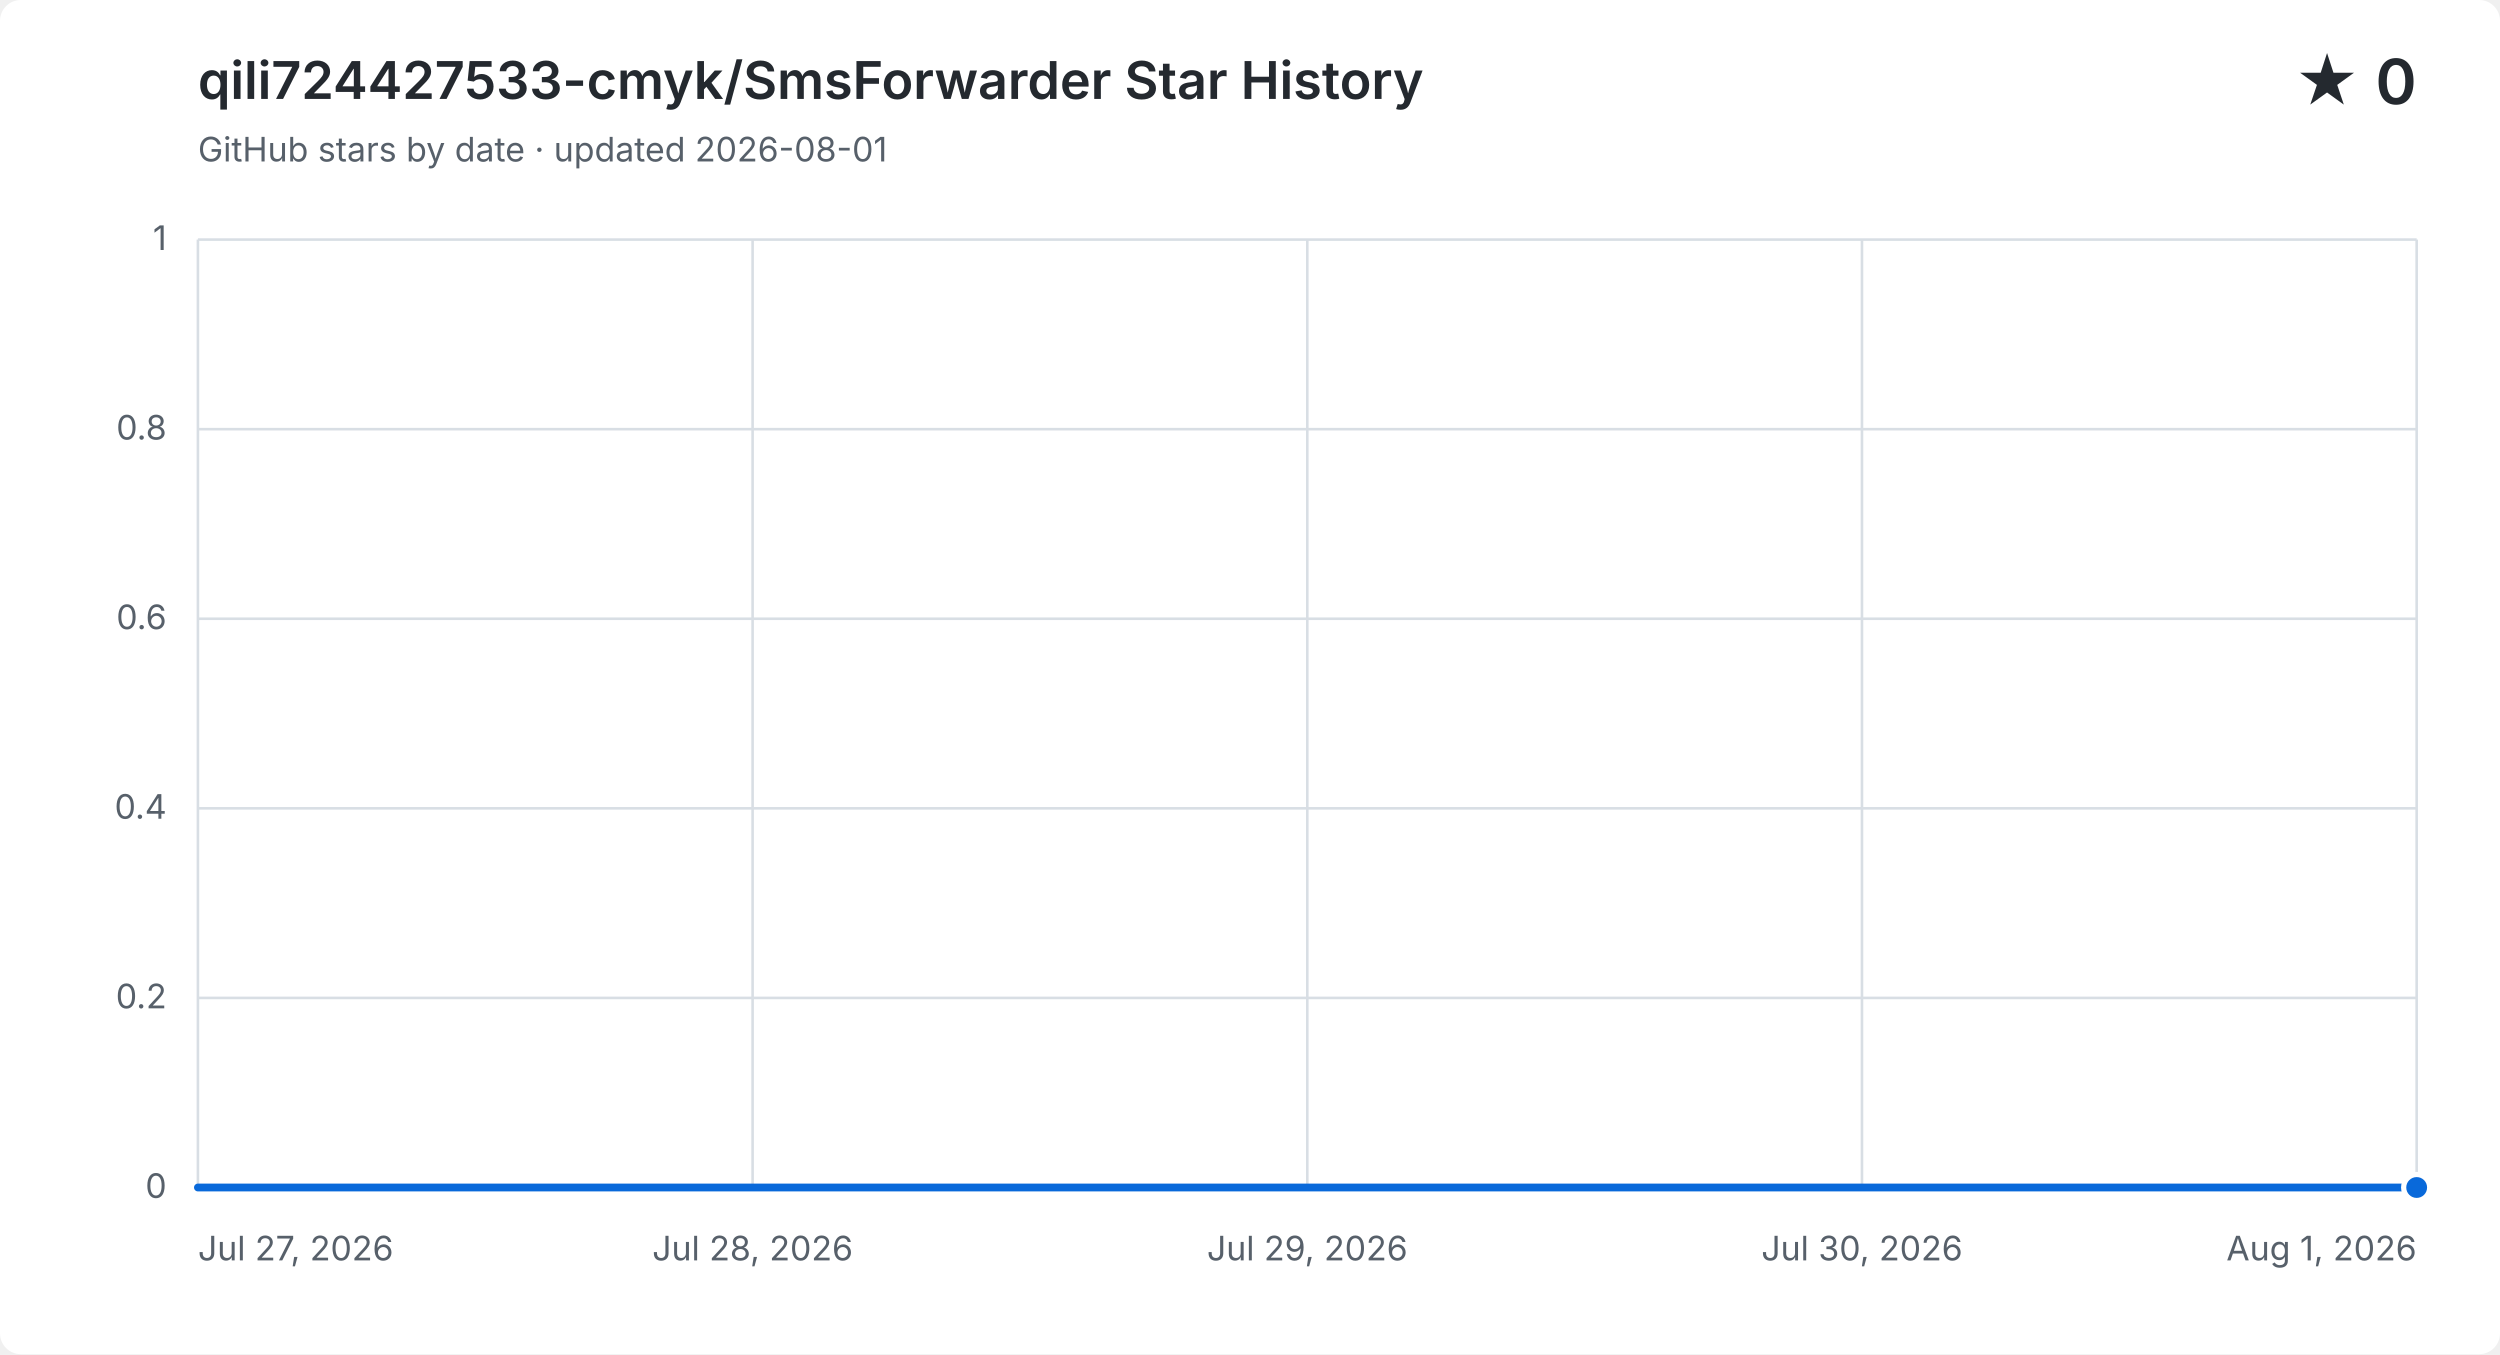
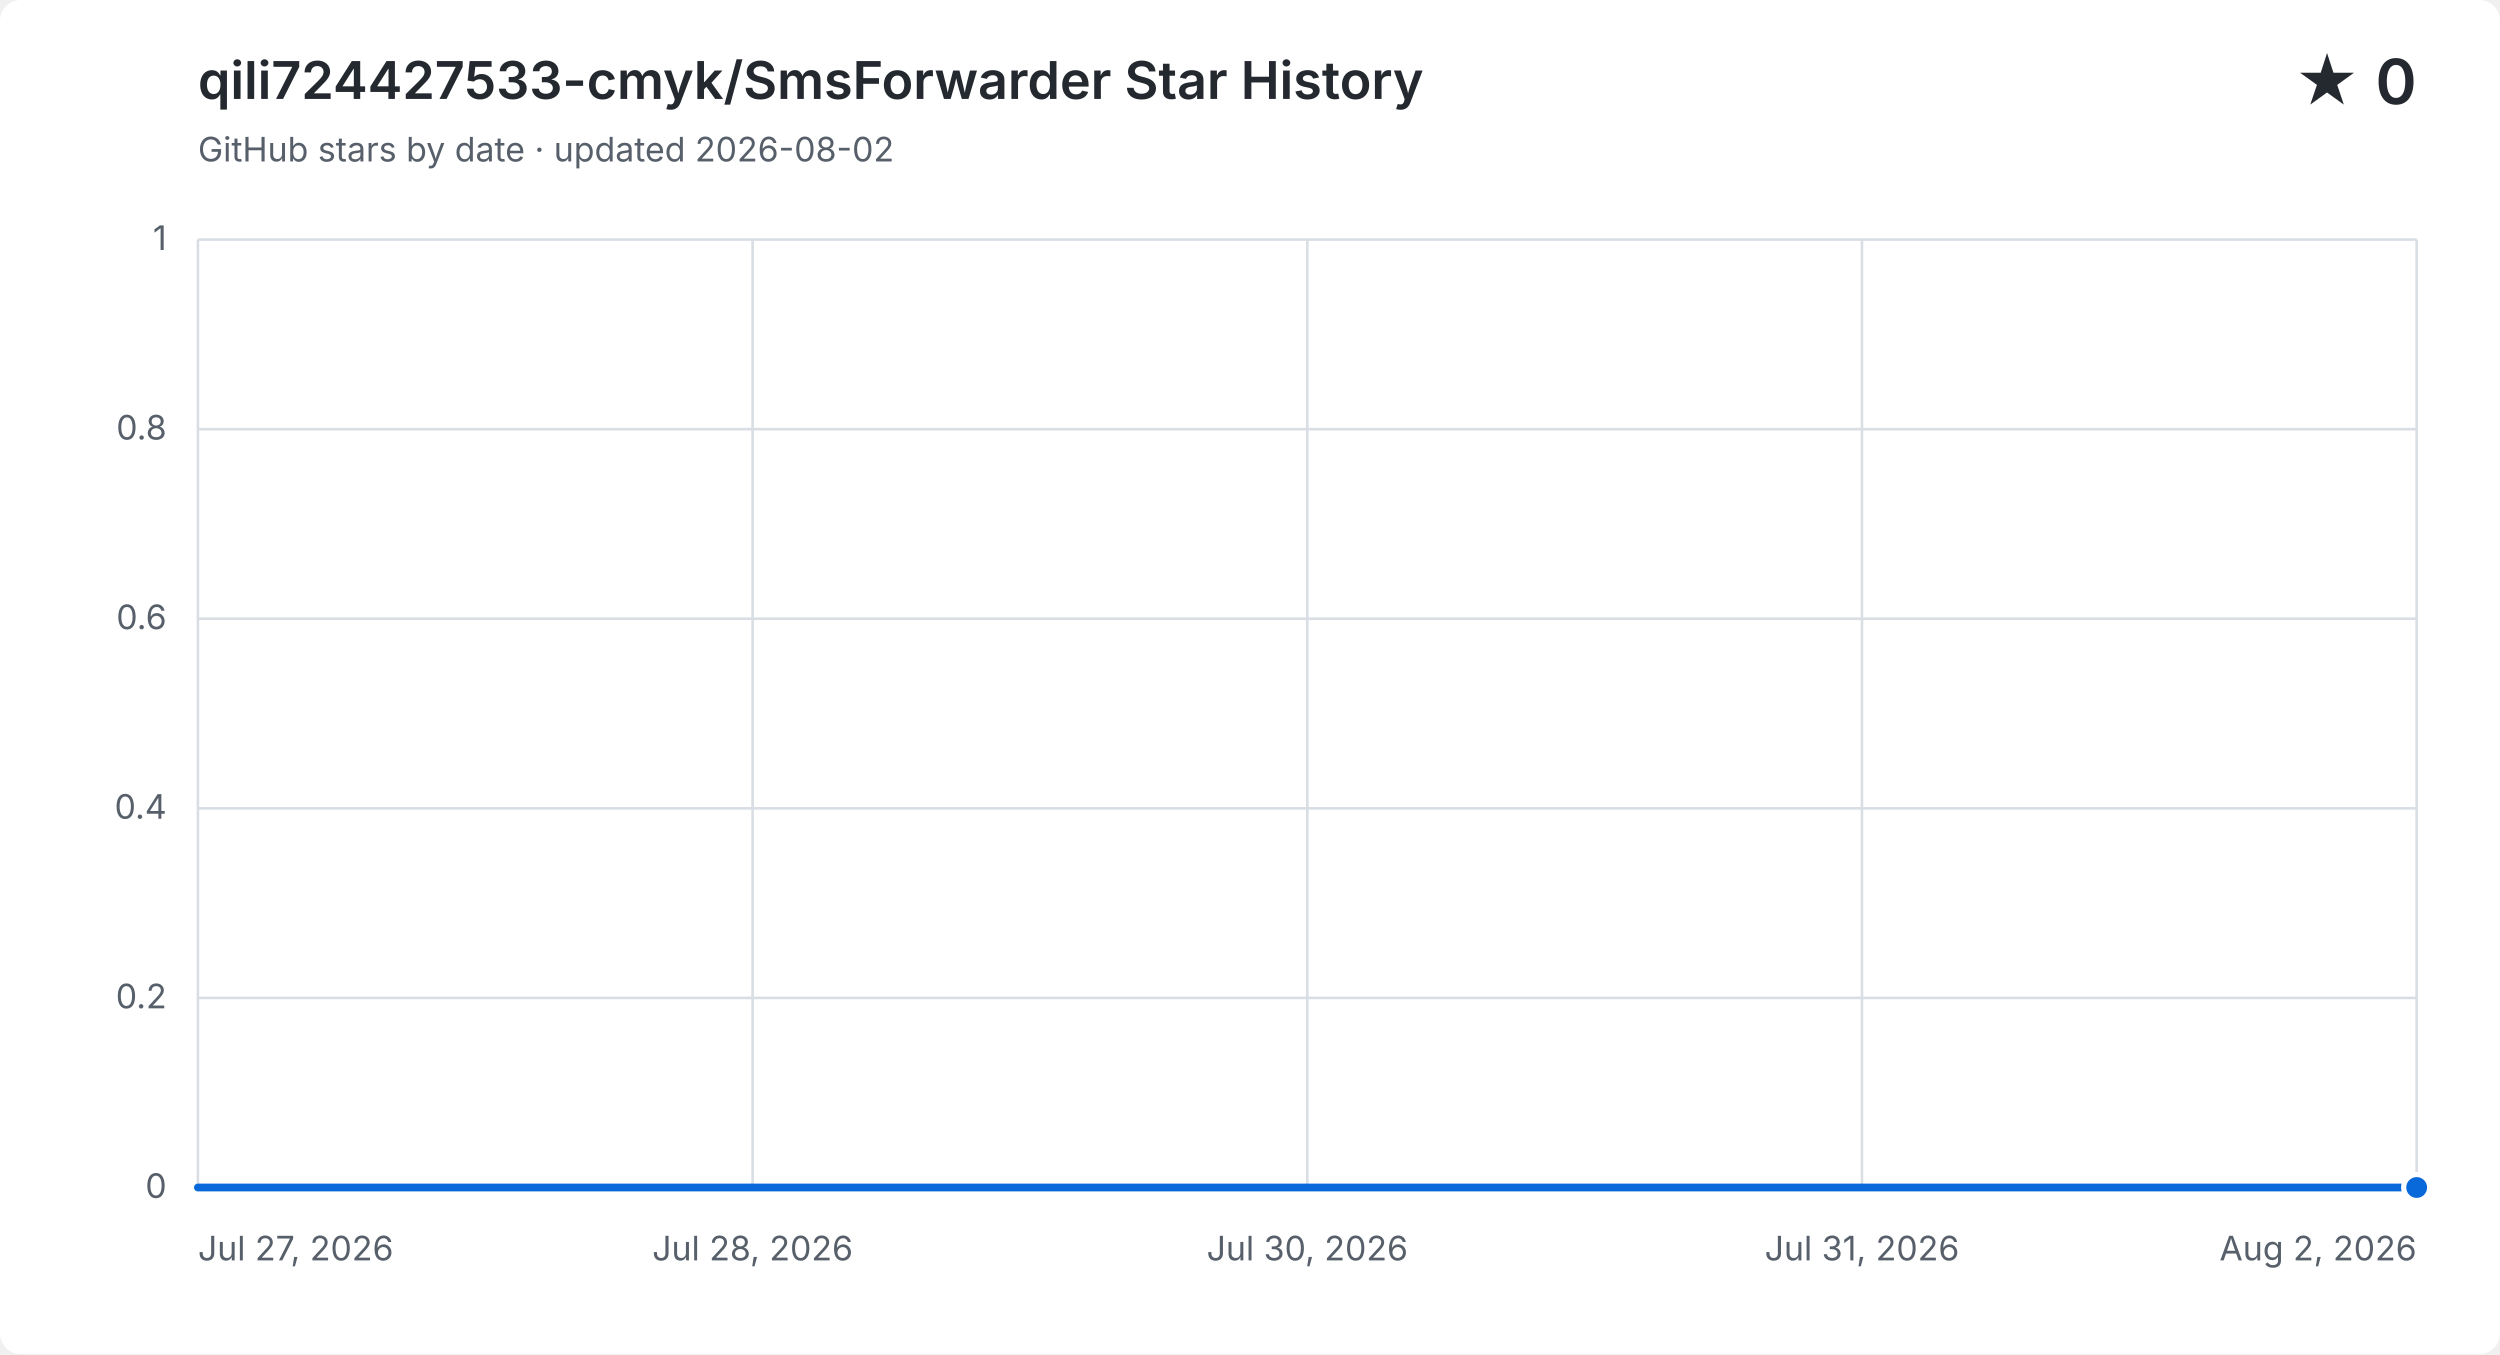
<svg xmlns="http://www.w3.org/2000/svg" width="960" height="520" viewBox="0 0 960 520" role="img" aria-labelledby="title description">
  <style>
    .background { fill: #ffffff; }
    .grid { fill: none; stroke: #d8dee4; stroke-width: 1; }
    .label, .subtitle { fill: #57606a; font: 13px -apple-system, BlinkMacSystemFont, "Segoe UI", sans-serif; }
    .heading, .value { fill: #24292f; font-family: -apple-system, BlinkMacSystemFont, "Segoe UI", sans-serif; }
    .heading { font-size: 20px; font-weight: 600; }
    .value { font-size: 24px; font-weight: 600; }
    .area { fill: #0969da; opacity: .12; }
    .line { fill: none; stroke: #0969da; stroke-linecap: round; stroke-linejoin: round; stroke-width: 3; }
    .point { fill: #0969da; stroke: #ffffff; stroke-width: 2; }
    @media (prefers-color-scheme: dark) {
      .background { fill: #0d1117; }
      .grid { stroke: #30363d; }
      .label, .subtitle { fill: #8b949e; }
      .heading, .value { fill: #f0f6fc; }
      .area { fill: #58a6ff; }
      .line { stroke: #58a6ff; }
      .point { fill: #58a6ff; stroke: #0d1117; }
    }
  </style>
  <rect class="background" width="960" height="520" rx="8" />
  <text class="heading" x="76" y="38">qili724427533-cmyk/SmsForwarder Star History</text>
-   <text class="subtitle" x="76" y="62">GitHub stars by date · updated 2026-08-01</text>
+   <text class="subtitle" x="76" y="62">GitHub stars by date · updated 2026-08-02</text>
  <text class="value" x="928" y="40" text-anchor="end">★ 0</text>
  <path class="grid" d="M 76 456.0 H 928" />
  <text class="label" x="64" y="460.0" text-anchor="end">0</text>
  <path class="grid" d="M 76 383.2 H 928" />
  <text class="label" x="64" y="387.2" text-anchor="end">0.2</text>
  <path class="grid" d="M 76 310.4 H 928" />
  <text class="label" x="64" y="314.4" text-anchor="end">0.4</text>
  <path class="grid" d="M 76 237.6 H 928" />
  <text class="label" x="64" y="241.6" text-anchor="end">0.6</text>
  <path class="grid" d="M 76 164.8 H 928" />
  <text class="label" x="64" y="168.8" text-anchor="end">0.8</text>
  <path class="grid" d="M 76 92.0 H 928" />
  <text class="label" x="64" y="96.0" text-anchor="end">1</text>
  <path class="grid" d="M 76.0 92 V 456" />
  <text class="label" x="76.0" y="484" text-anchor="start">Jul 27, 2026</text>
  <path class="grid" d="M 289.0 92 V 456" />
  <text class="label" x="289.0" y="484" text-anchor="middle">Jul 28, 2026</text>
  <path class="grid" d="M 502.0 92 V 456" />
-   <text class="label" x="502.0" y="484" text-anchor="middle">Jul 29, 2026</text>
+   <text class="label" x="502.0" y="484" text-anchor="middle">Jul 30, 2026</text>
  <path class="grid" d="M 715.0 92 V 456" />
-   <text class="label" x="715.0" y="484" text-anchor="middle">Jul 30, 2026</text>
+   <text class="label" x="715.0" y="484" text-anchor="middle">Jul 31, 2026</text>
  <path class="grid" d="M 928.0 92 V 456" />
-   <text class="label" x="928.0" y="484" text-anchor="end">Aug 1, 2026</text>
-   <path class="area" d="M 76.0 456.0 H 246.4 V 456.0 H 416.8 V 456.0 H 587.2 V 456.0 H 757.6 V 456.0 H 928.0 V 456.0 V 456 H 76.0 Z" />
-   <path class="line" d="M 76.0 456.0 H 246.4 V 456.0 H 416.8 V 456.0 H 587.2 V 456.0 H 757.6 V 456.0 H 928.0 V 456.0" />
+   <text class="label" x="928.0" y="484" text-anchor="end">Aug 2, 2026</text>
+   <path class="area" d="M 76.0 456.0 H 218.0 V 456.0 H 360.0 V 456.0 H 502.0 V 456.0 H 644.0 V 456.0 H 786.0 V 456.0 H 928.0 V 456.0 V 456 H 76.0 Z" />
+   <path class="line" d="M 76.0 456.0 H 218.0 V 456.0 H 360.0 V 456.0 H 502.0 V 456.0 H 644.0 V 456.0 H 786.0 V 456.0 H 928.0 V 456.0" />
  <circle class="point" cx="928.0" cy="456.0" r="5" />
</svg>
